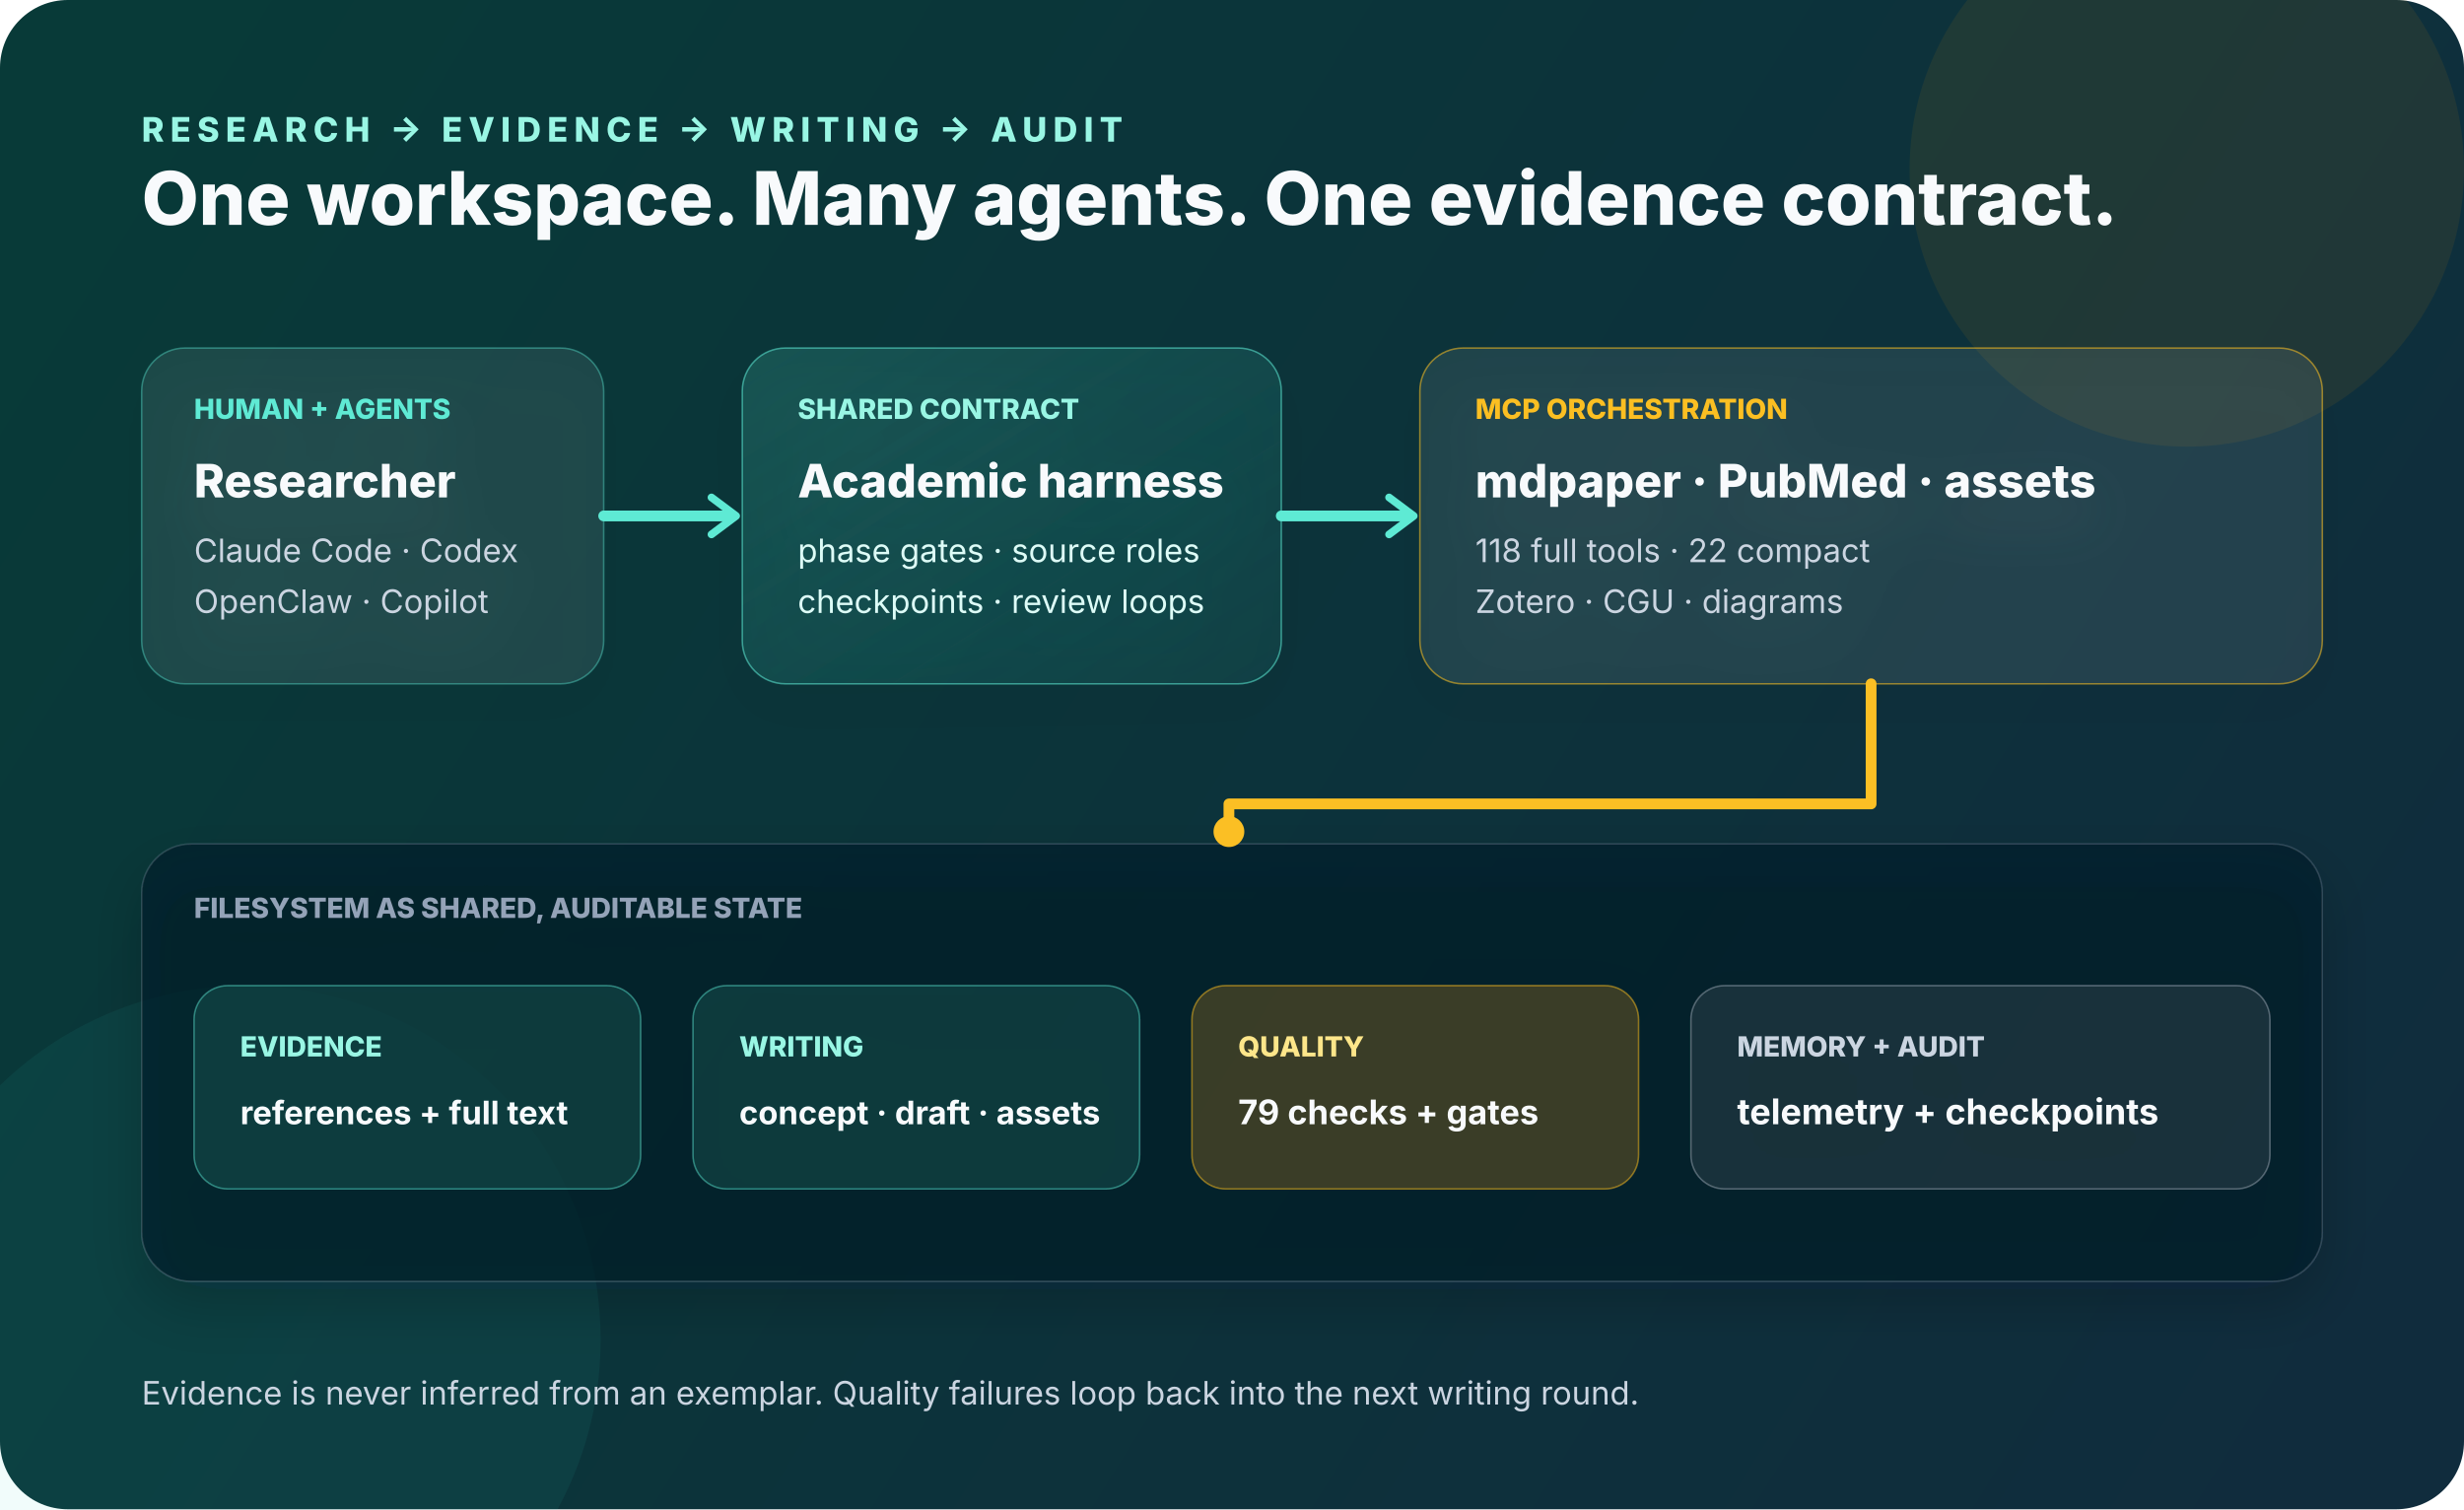
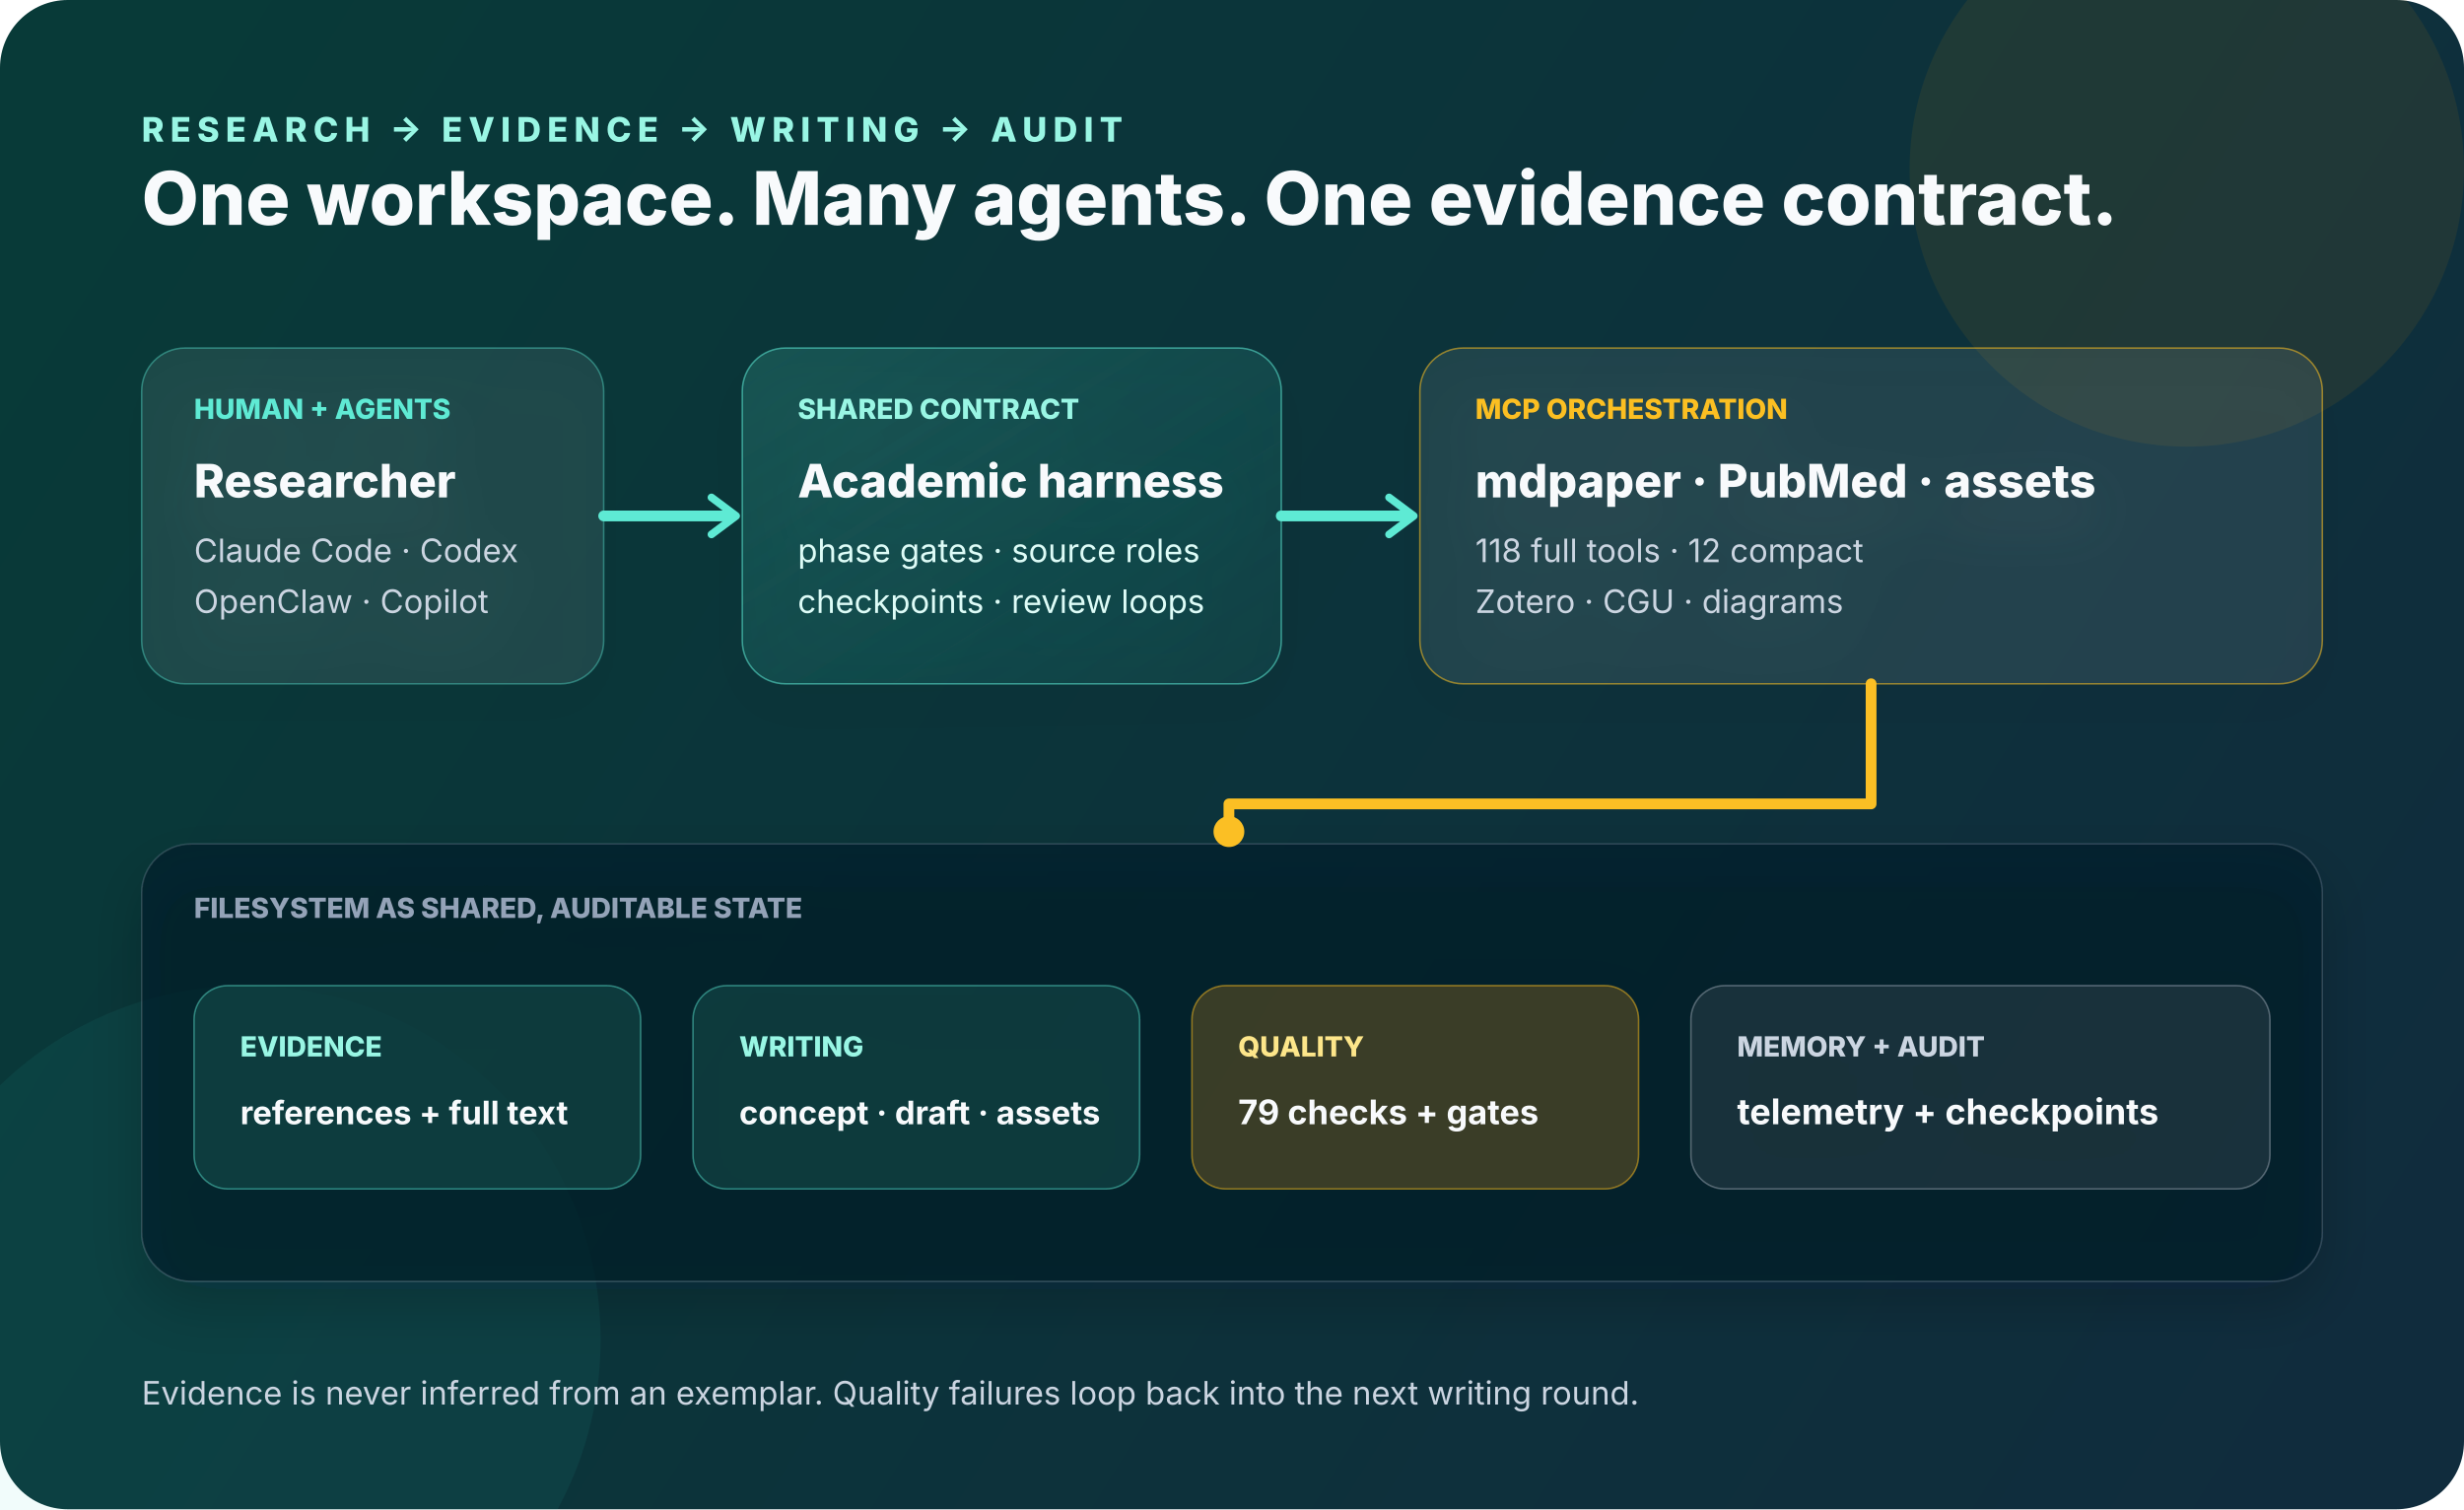
<svg xmlns="http://www.w3.org/2000/svg" width="1600" height="980" viewBox="0 0 1600 980" role="img" aria-labelledby="title desc">
  <defs>
    <linearGradient id="bg" x1="80" y1="40" x2="1520" y2="940" gradientUnits="userSpaceOnUse">
      <stop stop-color="#083A38" />
      <stop offset="1" stop-color="#102C3D" />
    </linearGradient>
    <linearGradient id="accent" x1="0" y1="0" x2="1" y2="1">
      <stop stop-color="#5EEAD4" />
      <stop offset="1" stop-color="#2DD4BF" stop-opacity=".45" />
    </linearGradient>
    <filter id="shadow" x="-20%" y="-20%" width="140%" height="140%">
      <feDropShadow dx="0" dy="16" stdDeviation="18" flood-color="#020617" flood-opacity=".28" />
    </filter>
  </defs>
  <rect width="1600" height="980" rx="44" fill="url(#bg)" />
  <circle cx="1420" cy="110" r="180" fill="#F59E0B" fill-opacity=".08" />
  <circle cx="160" cy="870" r="230" fill="#2DD4BF" fill-opacity=".07" />
  <text x="92" y="92" fill="#99F6E4" font-family="Inter,Arial,sans-serif" font-size="22" font-weight="800" letter-spacing="4">RESEARCH → EVIDENCE → WRITING → AUDIT</text>
  <text x="92" y="146" fill="#F8FAFC" font-family="Inter,Arial,sans-serif" font-size="48" font-weight="800">One workspace. Many agents. One evidence contract.</text>
  <g filter="url(#shadow)">
    <rect x="92" y="226" width="300" height="218" rx="28" fill="#F8FAFC" fill-opacity=".08" stroke="#5EEAD4" stroke-opacity=".4" />
    <text x="126" y="272" fill="#5EEAD4" font-family="Inter,Arial,sans-serif" font-size="18" font-weight="800">HUMAN + AGENTS</text>
    <text x="126" y="323" fill="#F8FAFC" font-family="Inter,Arial,sans-serif" font-size="30" font-weight="800">Researcher</text>
    <text x="126" y="365" fill="#CBD5E1" font-family="Inter,Arial,sans-serif" font-size="21">Claude Code · Codex</text>
    <text x="126" y="398" fill="#CBD5E1" font-family="Inter,Arial,sans-serif" font-size="21">OpenClaw · Copilot</text>
  </g>
  <g filter="url(#shadow)">
    <rect x="482" y="226" width="350" height="218" rx="28" fill="url(#accent)" fill-opacity=".16" stroke="#5EEAD4" stroke-opacity=".55" />
    <text x="518" y="272" fill="#99F6E4" font-family="Inter,Arial,sans-serif" font-size="18" font-weight="800">SHARED CONTRACT</text>
    <text x="518" y="323" fill="#F8FAFC" font-family="Inter,Arial,sans-serif" font-size="30" font-weight="800">Academic harness</text>
    <text x="518" y="365" fill="#DDFCF7" font-family="Inter,Arial,sans-serif" font-size="21">phase gates · source roles</text>
    <text x="518" y="398" fill="#DDFCF7" font-family="Inter,Arial,sans-serif" font-size="21">checkpoints · review loops</text>
  </g>
  <g filter="url(#shadow)">
    <rect x="922" y="226" width="586" height="218" rx="28" fill="#F8FAFC" fill-opacity=".08" stroke="#FBBF24" stroke-opacity=".55" />
    <text x="958" y="272" fill="#FBBF24" font-family="Inter,Arial,sans-serif" font-size="18" font-weight="800">MCP ORCHESTRATION</text>
    <text x="958" y="323" fill="#F8FAFC" font-family="Inter,Arial,sans-serif" font-size="30" font-weight="800">mdpaper · PubMed · assets</text>
-     <text x="958" y="365" fill="#CBD5E1" font-family="Inter,Arial,sans-serif" font-size="21">118 full tools · 22 compact</text>
+     <text x="958" y="365" fill="#CBD5E1" font-family="Inter,Arial,sans-serif" font-size="21">118 full tools · 12 compact</text>
    <text x="958" y="398" fill="#CBD5E1" font-family="Inter,Arial,sans-serif" font-size="21">Zotero · CGU · diagrams</text>
  </g>
  <path d="M392 335H472" stroke="#5EEAD4" stroke-width="7" stroke-linecap="round" />
  <path d="M832 335H912" stroke="#5EEAD4" stroke-width="7" stroke-linecap="round" />
  <path d="m462 323 16 12-16 12M902 323l16 12-16 12" fill="none" stroke="#5EEAD4" stroke-width="5" stroke-linecap="round" stroke-linejoin="round" />
  <g filter="url(#shadow)">
    <rect x="92" y="548" width="1416" height="284" rx="32" fill="#071F2A" fill-opacity=".68" stroke="#94A3B8" stroke-opacity=".25" />
    <text x="126" y="596" fill="#94A3B8" font-family="Inter,Arial,sans-serif" font-size="18" font-weight="800">FILESYSTEM AS SHARED, AUDITABLE STATE</text>
    <rect x="126" y="640" width="290" height="132" rx="22" fill="#0F766E" fill-opacity=".28" stroke="#5EEAD4" stroke-opacity=".45" />
    <text x="156" y="686" fill="#99F6E4" font-family="Inter,Arial,sans-serif" font-size="18" font-weight="800">EVIDENCE</text>
    <text x="156" y="730" fill="#F8FAFC" font-family="Inter,Arial,sans-serif" font-size="21" font-weight="700">references + full text</text>
    <rect x="450" y="640" width="290" height="132" rx="22" fill="#0F766E" fill-opacity=".28" stroke="#5EEAD4" stroke-opacity=".45" />
    <text x="480" y="686" fill="#99F6E4" font-family="Inter,Arial,sans-serif" font-size="18" font-weight="800">WRITING</text>
    <text x="480" y="730" fill="#F8FAFC" font-family="Inter,Arial,sans-serif" font-size="21" font-weight="700">concept · draft · assets</text>
    <rect x="774" y="640" width="290" height="132" rx="22" fill="#F59E0B" fill-opacity=".2" stroke="#FBBF24" stroke-opacity=".5" />
    <text x="804" y="686" fill="#FDE68A" font-family="Inter,Arial,sans-serif" font-size="18" font-weight="800">QUALITY</text>
    <text x="804" y="730" fill="#F8FAFC" font-family="Inter,Arial,sans-serif" font-size="22" font-weight="700">79 checks + gates</text>
    <rect x="1098" y="640" width="376" height="132" rx="22" fill="#F8FAFC" fill-opacity=".07" stroke="#CBD5E1" stroke-opacity=".35" />
    <text x="1128" y="686" fill="#CBD5E1" font-family="Inter,Arial,sans-serif" font-size="18" font-weight="800">MEMORY + AUDIT</text>
    <text x="1128" y="730" fill="#F8FAFC" font-family="Inter,Arial,sans-serif" font-size="23" font-weight="700">telemetry + checkpoints</text>
  </g>
  <path d="M1215 444V522H798V540" fill="none" stroke="#FBBF24" stroke-width="7" stroke-linecap="round" stroke-linejoin="round" />
  <circle cx="798" cy="540" r="10" fill="#FBBF24" />
  <text x="92" y="912" fill="#CBD5E1" font-family="Inter,Arial,sans-serif" font-size="21">Evidence is never inferred from an exemplar. Quality failures loop back into the next writing round.</text>
</svg>
